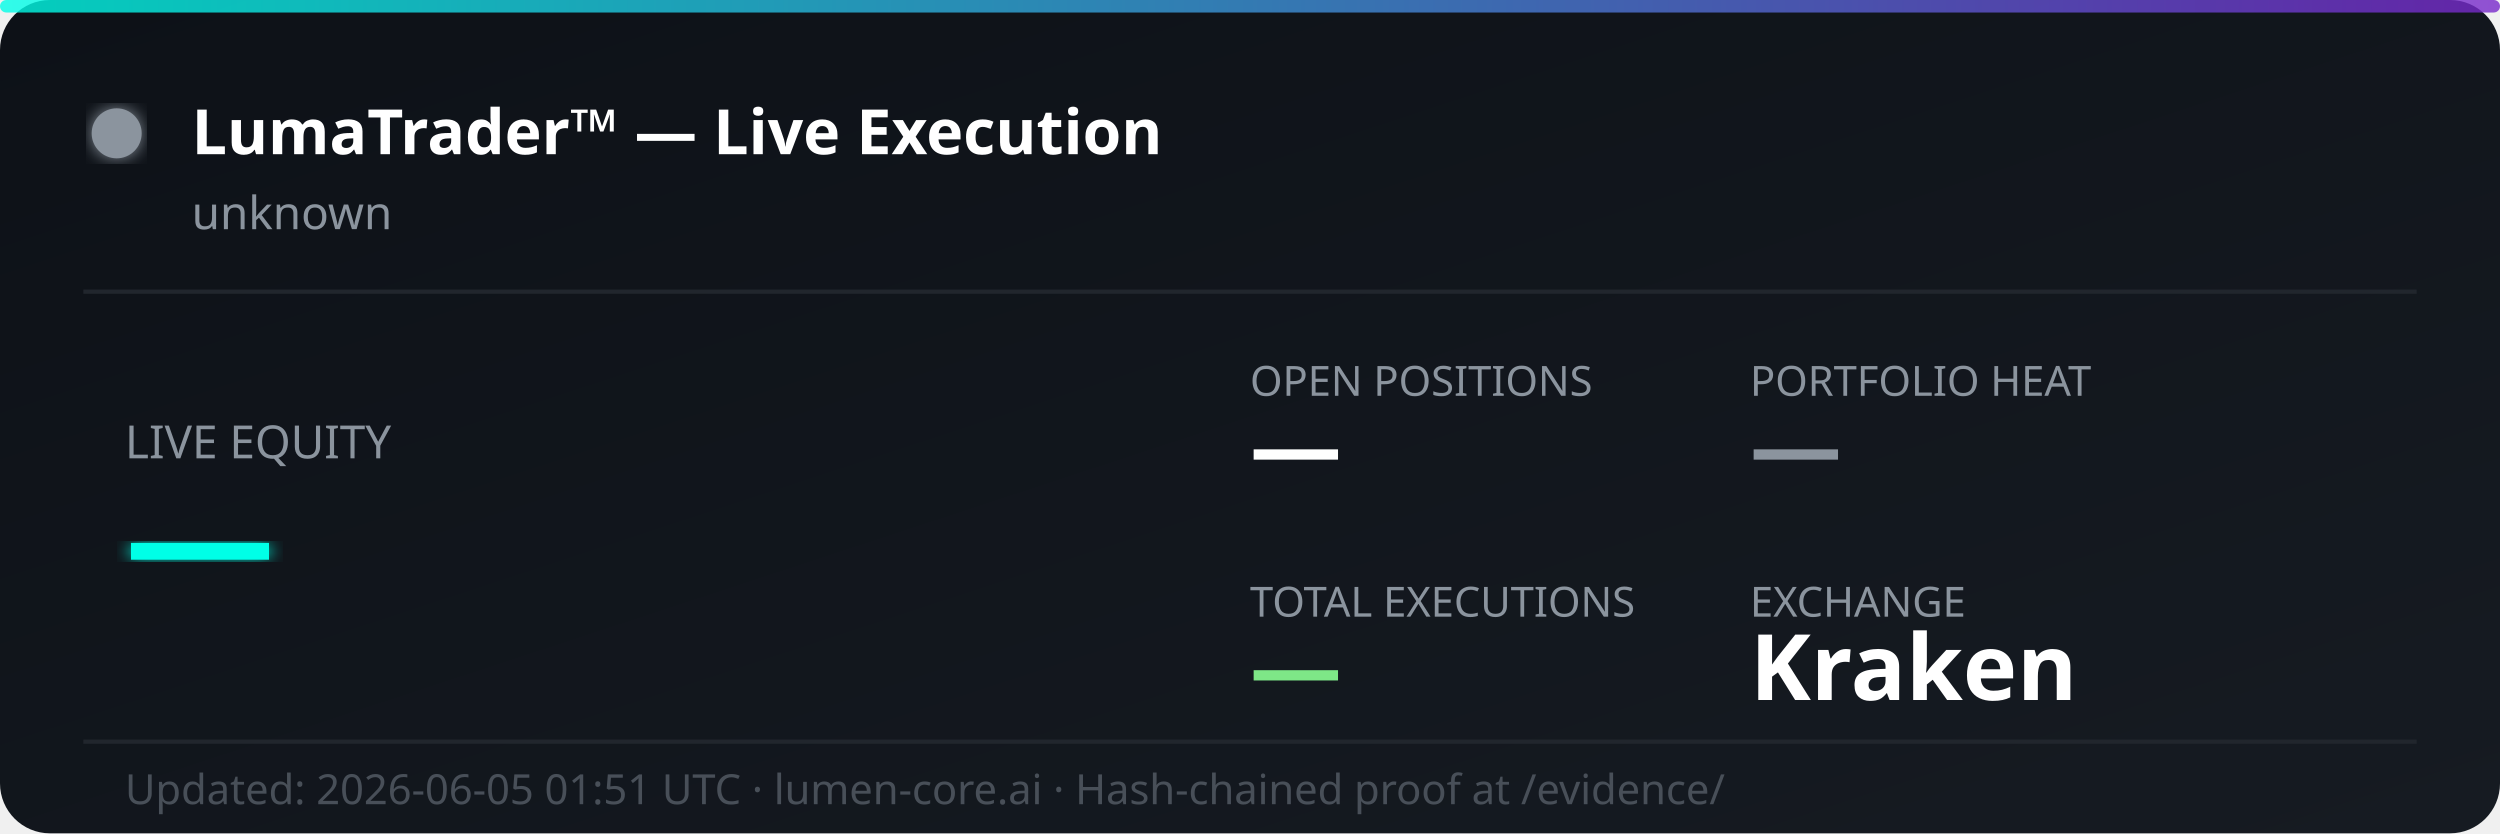
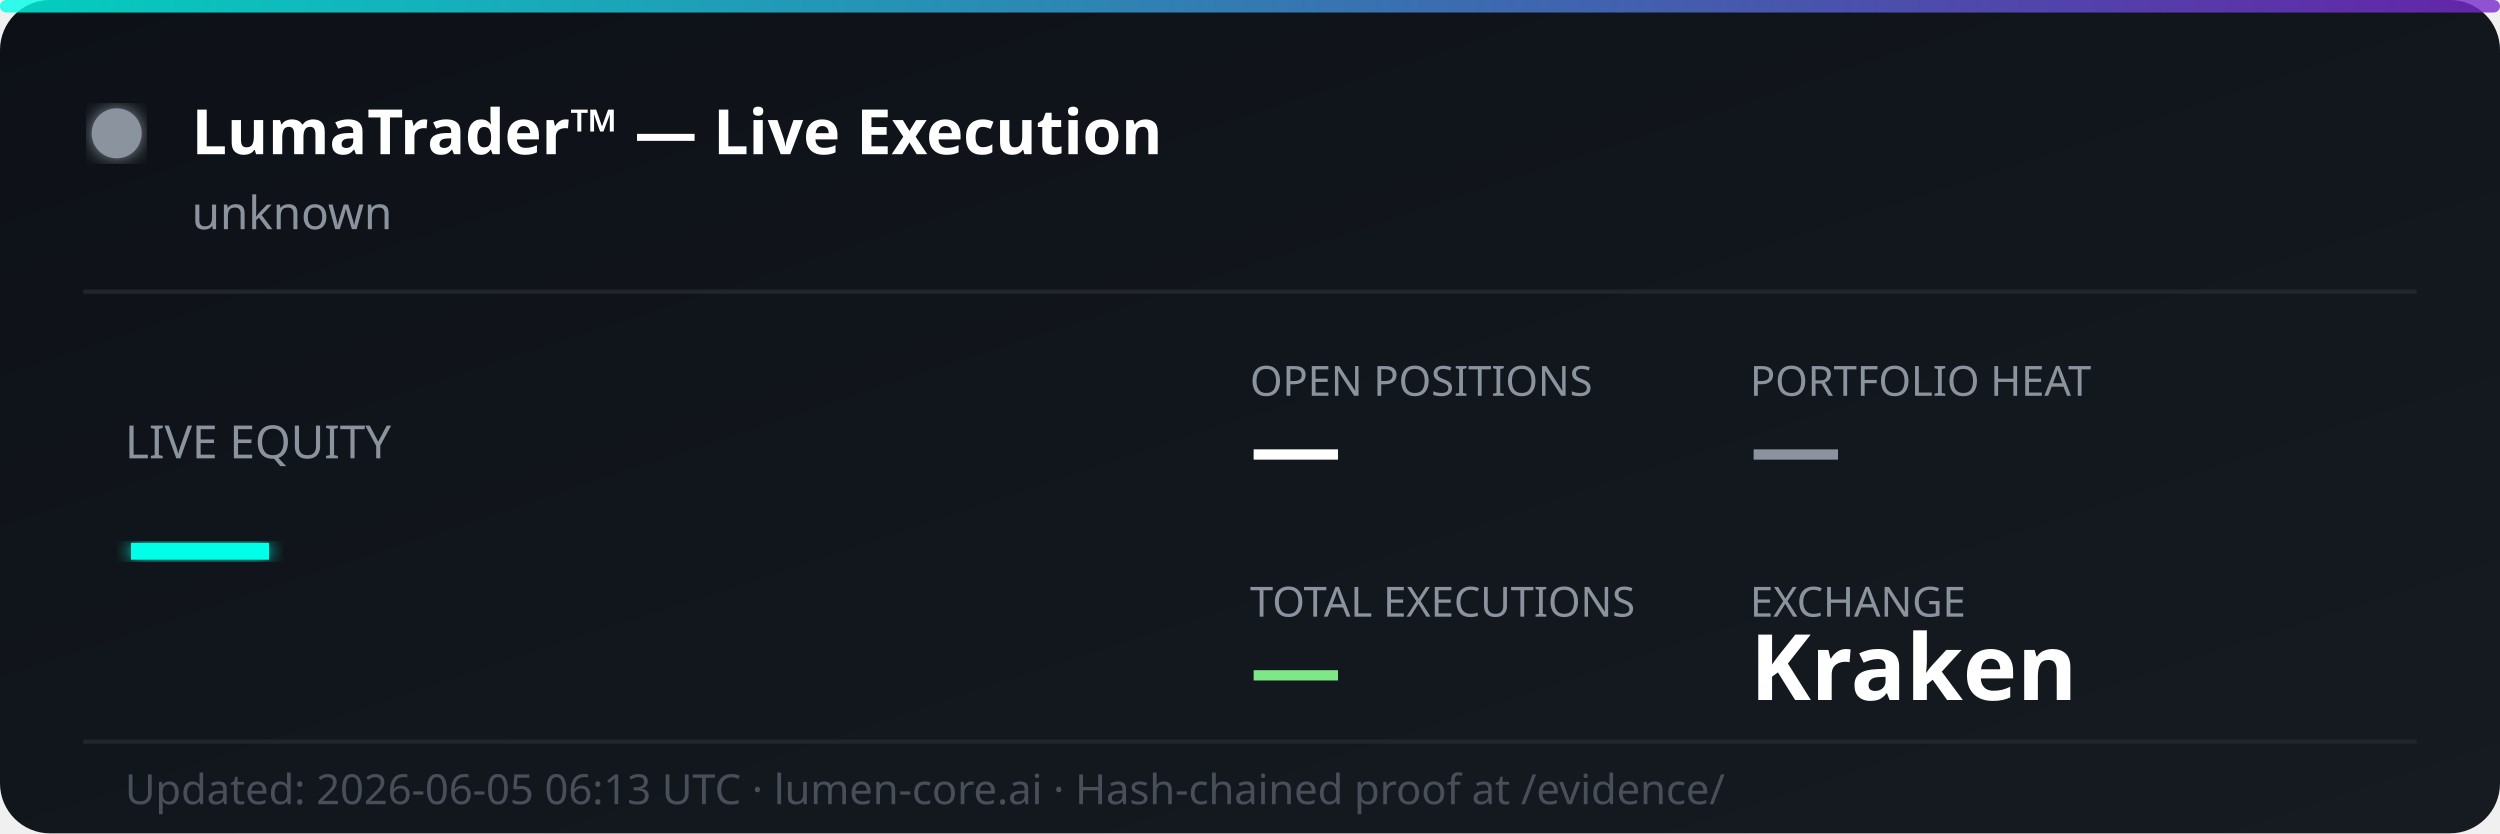
<svg xmlns="http://www.w3.org/2000/svg" width="600" height="200" viewBox="0 0 600 200" fill="none">
  <defs>
    <linearGradient id="bg" x1="0%" y1="0%" x2="100%" y2="100%">
      <stop offset="0%" style="stop-color:#0d1117;stop-opacity:1" />
      <stop offset="100%" style="stop-color:#161b22;stop-opacity:1" />
    </linearGradient>
    <linearGradient id="accent" x1="0%" y1="0%" x2="100%" y2="0%">
      <stop offset="0%" style="stop-color:#00ffe7;stop-opacity:0.8" />
      <stop offset="100%" style="stop-color:#7928ca;stop-opacity:0.8" />
    </linearGradient>
    <filter id="glow">
      <feGaussianBlur stdDeviation="2" result="coloredBlur" />
      <feMerge>
        <feMergeNode in="coloredBlur" />
        <feMergeNode in="SourceGraphic" />
      </feMerge>
    </filter>
  </defs>
  <rect width="600" height="200" rx="12" fill="url(#bg)" />
  <rect width="600" height="3" rx="1.5" fill="url(#accent)" />
  <circle cx="28" cy="32" r="6" fill="#8b949e" filter="url(#glow)">
    <animate attributeName="opacity" values="1;0.3;1" dur="2s" repeatCount="indefinite" />
  </circle>
  <text x="46" y="37" font-family="'Segoe UI', system-ui, sans-serif" font-size="15" font-weight="700" fill="#ffffff">LumaTrader™ — Live Execution</text>
  <text x="46" y="55" font-family="'Segoe UI', system-ui, sans-serif" font-size="11" fill="#8b949e">unknown</text>
  <line x1="20" y1="70" x2="580" y2="70" stroke="#21262d" stroke-width="1" />
  <text x="30" y="110" font-family="'Segoe UI', system-ui, sans-serif" font-size="11" fill="#8b949e">LIVE EQUITY</text>
  <text x="30" y="142" font-family="'Segoe UI', system-ui, sans-serif" font-size="36" font-weight="800" fill="#00ffe7" filter="url(#glow)">—</text>
  <text x="300" y="95" font-family="'Segoe UI', system-ui, sans-serif" font-size="10" fill="#8b949e">OPEN POSITIONS</text>
  <text x="300" y="115" font-family="'Segoe UI', system-ui, sans-serif" font-size="22" font-weight="700" fill="#ffffff">—</text>
  <text x="420" y="95" font-family="'Segoe UI', system-ui, sans-serif" font-size="10" fill="#8b949e">PORTFOLIO HEAT</text>
  <text x="420" y="115" font-family="'Segoe UI', system-ui, sans-serif" font-size="22" font-weight="700" fill="#8b949e">—</text>
  <text x="300" y="148" font-family="'Segoe UI', system-ui, sans-serif" font-size="10" fill="#8b949e">TOTAL EXECUTIONS</text>
  <text x="300" y="168" font-family="'Segoe UI', system-ui, sans-serif" font-size="22" font-weight="700" fill="#7ee787">—</text>
  <text x="420" y="148" font-family="'Segoe UI', system-ui, sans-serif" font-size="10" fill="#8b949e">EXCHANGE</text>
  <text x="420" y="168" font-family="'Segoe UI', system-ui, sans-serif" font-size="22" font-weight="700" fill="#ffffff">Kraken</text>
  <line x1="20" y1="178" x2="580" y2="178" stroke="#21262d" stroke-width="1" />
-   <text x="30" y="193" font-family="'Segoe UI', system-ui, sans-serif" font-size="10" fill="#484f58">Updated: 2026-06-05 01:51 UTC · lumen-core.ai · Hash-chained proof at /evidence/</text>
+   <text x="30" y="193" font-family="'Segoe UI', system-ui, sans-serif" font-size="10" fill="#484f58">Updated: 2026-06-05 06:13 UTC · lumen-core.ai · Hash-chained proof at /evidence/</text>
</svg>
